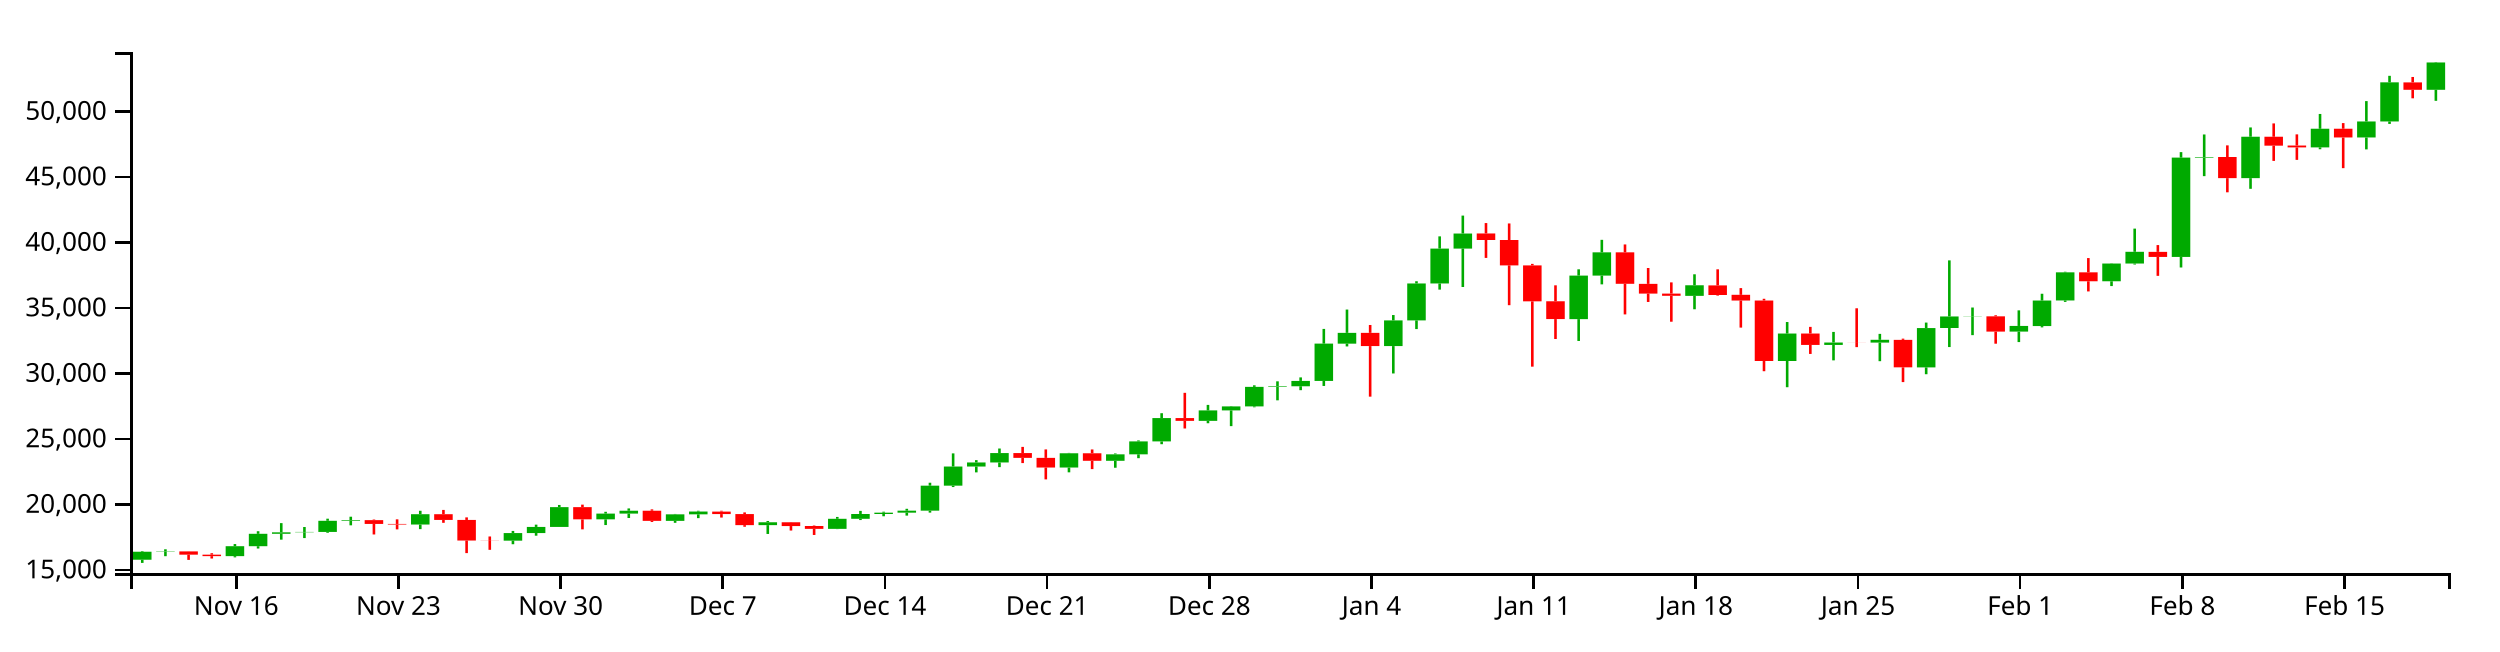
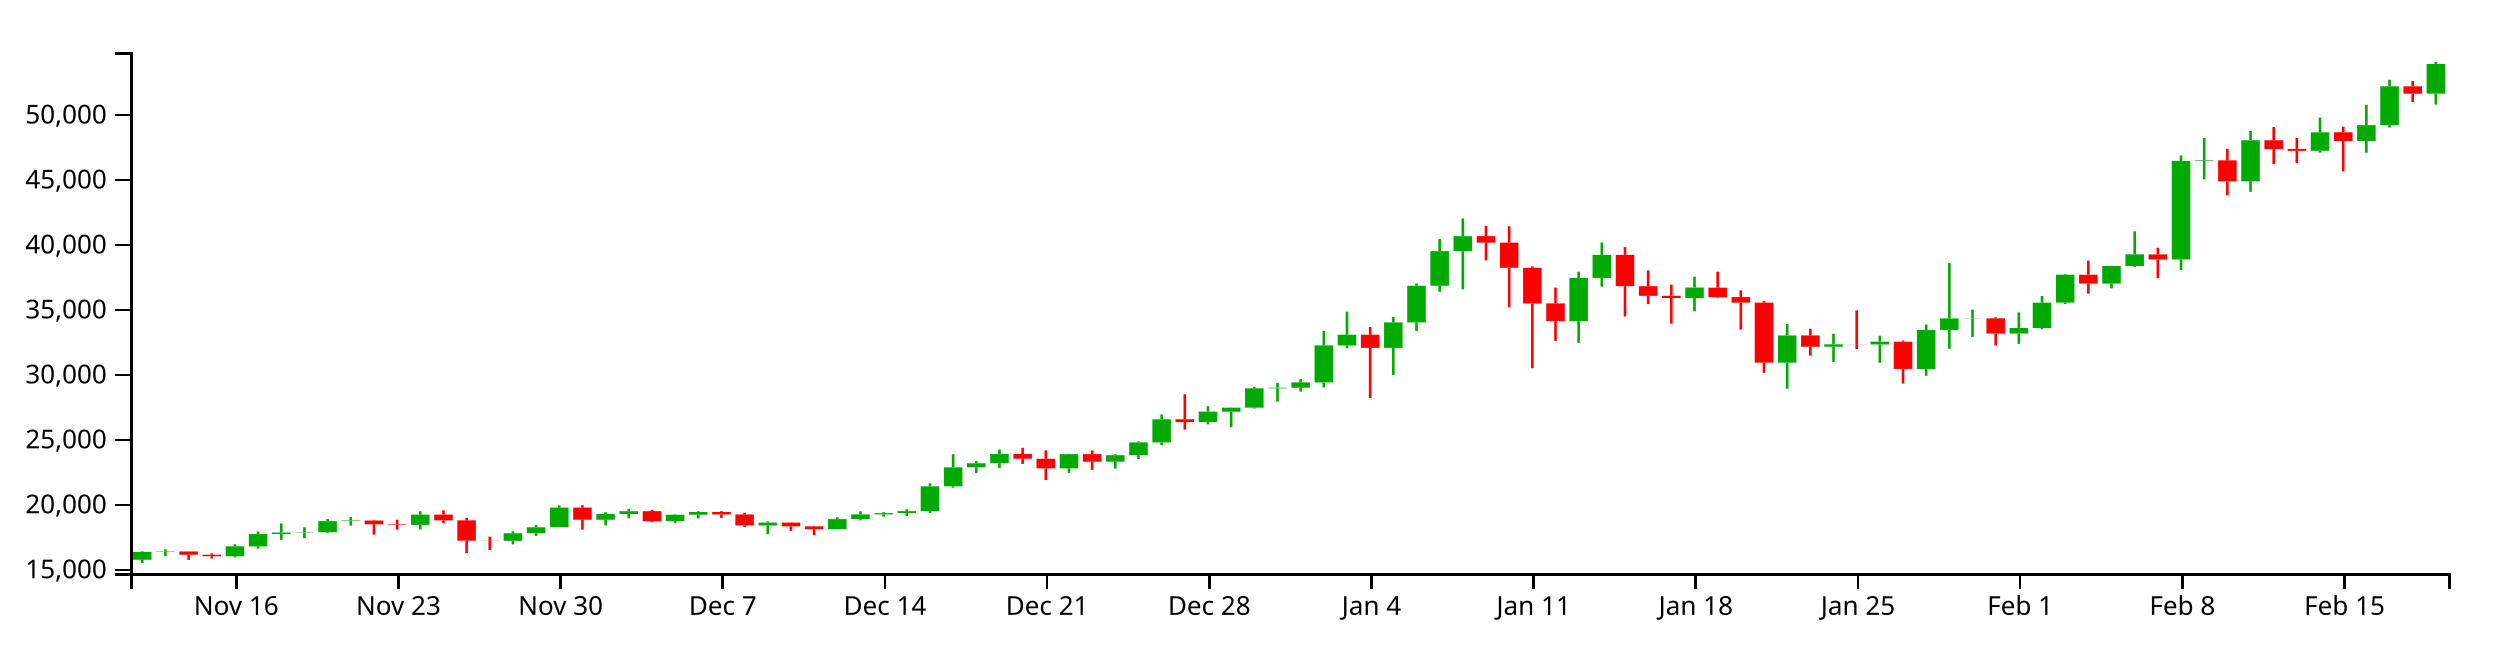
<svg xmlns="http://www.w3.org/2000/svg" version="1.1" width="960" height="250">
  <g transform="translate(50,20)">
    <style>.axis path,.axis line{fill:none;stroke:#000;shape-rendering:crispEdges;}path.candle{stroke:#000000;}path.candle.body{stroke-width:0;}path.candle.up{fill:#00AA00;stroke:#00AA00;}path.candle.down{fill:#FF0000;stroke:#FF0000;}</style>
    <g class="candlestick">
      <g class="data">
-         <path class="candle body up" d="M 1.068 194.928 l 7.117 0 L 8.185 191.871 l -7.117 0 L 1.068 194.928 M 9.964 191.871 l 7.117 0 L 17.081 191.726 l -7.117 0 L 9.964 191.871 M 36.653 193.556 l 7.117 0 L 43.77 189.75 l -7.117 0 L 36.653 193.556 M 45.55 189.752 l 7.117 0 L 52.667 184.992 l -7.117 0 L 45.55 189.752 M 54.446 184.992 l 7.117 0 L 61.563 184.404 l -7.117 0 L 54.446 184.992 M 63.343 184.396 l 7.117 0 L 70.46 184.27 l -7.117 0 L 63.343 184.396 M 72.239 184.27 l 7.117 0 L 79.356 179.979 l -7.117 0 L 72.239 184.27 M 81.136 179.979 l 7.117 0 L 88.253 179.737 l -7.117 0 L 81.136 179.979 M 107.825 181.427 l 7.117 0 L 114.942 177.442 l -7.117 0 L 107.825 181.427 M 143.411 187.607 l 7.117 0 L 150.528 184.687 l -7.117 0 L 143.411 187.607 M 152.307 184.687 l 7.117 0 L 159.424 182.347 l -7.117 0 L 152.307 184.687 M 161.204 182.347 l 7.117 0 L 168.321 174.746 l -7.117 0 L 161.204 182.347 M 178.996 179.43 l 7.117 0 L 186.114 177.22 l -7.117 0 L 178.996 179.43 M 187.893 177.22 l 7.117 0 L 195.01 176.125 l -7.117 0 L 187.893 177.22 M 205.686 180.005 l 7.117 0 L 212.803 177.504 l -7.117 0 L 205.686 180.005 M 214.582 177.504 l 7.117 0 L 221.699 176.439 l -7.117 0 L 214.582 177.504 M 241.271 181.647 l 7.117 0 L 248.389 180.555 l -7.117 0 L 241.271 181.647 M 267.961 183.094 l 7.117 0 L 275.078 179.21 l -7.117 0 L 267.961 183.094 M 276.857 179.21 l 7.117 0 L 283.974 177.367 l -7.117 0 L 276.857 179.21 M 285.754 177.367 l 7.117 0 L 292.871 176.873 l -7.117 0 L 285.754 177.367 M 294.65 176.87 l 7.117 0 L 301.767 176.102 l -7.117 0 L 294.65 176.87 M 303.547 176.102 l 7.117 0 L 310.664 166.497 l -7.117 0 L 303.547 176.102 M 312.443 166.497 l 7.117 0 L 319.56 159.144 l -7.117 0 L 312.443 166.497 M 321.339 159.144 l 7.117 0 L 328.457 157.583 l -7.117 0 L 321.339 159.144 M 330.236 157.583 l 7.117 0 L 337.353 153.99 l -7.117 0 L 330.236 157.583 M 356.925 159.533 l 7.117 0 L 364.042 154.045 l -7.117 0 L 356.925 159.533 M 374.718 156.954 l 7.117 0 L 381.835 154.455 l -7.117 0 L 374.718 156.954 M 383.615 154.456 l 7.117 0 L 390.732 149.508 l -7.117 0 L 383.615 154.456 M 392.511 149.508 l 7.117 0 L 399.628 140.549 l -7.117 0 L 392.511 149.508 M 410.304 141.614 l 7.117 0 L 417.421 137.6 l -7.117 0 L 410.304 141.614 M 419.2 137.6 l 7.117 0 L 426.317 136.063 l -7.117 0 L 419.2 137.6 M 428.097 136.063 l 7.117 0 L 435.214 128.564 l -7.117 0 L 428.097 136.063 M 436.993 128.564 l 7.117 0 L 444.11 128.322 l -7.117 0 L 436.993 128.564 M 445.89 128.322 l 7.117 0 L 453.007 126.269 l -7.117 0 L 445.89 128.322 M 454.786 126.269 l 7.117 0 L 461.903 111.948 l -7.117 0 L 454.786 126.269 M 463.683 111.958 l 7.117 0 L 470.8 107.814 l -7.117 0 L 463.683 111.958 M 481.475 112.897 l 7.117 0 L 488.593 103.038 l -7.117 0 L 481.475 112.897 M 490.372 103.038 l 7.117 0 L 497.489 88.851 l -7.117 0 L 490.372 103.038 M 499.268 88.851 l 7.117 0 L 506.385 75.454 l -7.117 0 L 499.268 88.851 M 508.165 75.453 l 7.117 0 L 515.282 69.666 l -7.117 0 L 508.165 75.453 M 552.647 102.536 l 7.117 0 L 559.764 85.823 l -7.117 0 L 552.647 102.536 M 561.543 85.823 l 7.117 0 L 568.661 76.902 l -7.117 0 L 561.543 85.823 M 597.129 93.602 l 7.117 0 L 604.246 89.546 l -7.117 0 L 597.129 93.602 M 632.715 118.621 l 7.117 0 L 639.832 108.09 l -7.117 0 L 632.715 118.621 M 650.508 112.453 l 7.117 0 L 657.625 111.538 l -7.117 0 L 650.508 112.453 M 668.301 111.567 l 7.117 0 L 675.418 110.492 l -7.117 0 L 668.301 111.567 M 686.094 121.085 l 7.117 0 L 693.211 105.979 l -7.117 0 L 686.094 121.085 M 694.99 105.962 l 7.117 0 L 702.107 101.515 l -7.117 0 L 694.99 105.962 M 703.886 101.545 l 7.117 0 L 711.004 101.461 l -7.117 0 L 703.886 101.545 M 721.679 107.347 l 7.117 0 L 728.796 105.166 l -7.117 0 L 721.679 107.347 M 730.576 105.213 l 7.117 0 L 737.693 95.407 l -7.117 0 L 730.576 105.213 M 739.472 95.375 l 7.117 0 L 746.589 84.578 l -7.117 0 L 739.472 95.375 M 757.265 88.01 l 7.117 0 L 764.382 81.2 l -7.117 0 L 757.265 88.01 M 766.162 81.205 l 7.117 0 L 773.279 76.689 l -7.117 0 L 766.162 81.205 M 783.954 78.657 l 7.117 0 L 791.072 40.527 l -7.117 0 L 783.954 78.657 M 792.851 40.527 l 7.117 0 L 799.968 40.298 l -7.117 0 L 792.851 40.527 M 810.644 48.412 l 7.117 0 L 817.761 32.505 l -7.117 0 L 810.644 48.412 M 837.333 36.593 l 7.117 0 L 844.45 29.444 l -7.117 0 L 837.333 36.593 M 855.126 32.798 l 7.117 0 L 862.243 26.649 l -7.117 0 L 855.126 32.798 M 864.022 26.649 l 7.117 0 L 871.14 11.625 l -7.117 0 L 864.022 26.649 M 881.815 14.478 l 7.117 0 L 888.932 3.992 l -7.117 0 L 881.815 14.478" />
-         <path class="candle body down" d="M 18.86 191.73 l 7.117 0 L 25.978 192.985 l -7.117 0 L 18.86 191.73 M 27.757 192.99 l 7.117 0 L 34.874 193.556 l -7.117 0 L 27.757 192.99 M 90.032 179.737 l 7.117 0 L 97.149 181.193 l -7.117 0 L 90.032 179.737 M 98.928 181.196 l 7.117 0 L 106.046 181.427 l -7.117 0 L 98.928 181.196 M 116.721 177.442 l 7.117 0 L 123.838 179.66 l -7.117 0 L 116.721 177.442 M 125.618 179.662 l 7.117 0 L 132.735 187.557 l -7.117 0 L 125.618 179.662 M 134.514 187.557 l 7.117 0 L 141.631 187.607 l -7.117 0 L 134.514 187.557 M 170.1 174.746 l 7.117 0 L 177.217 179.43 l -7.117 0 L 170.1 174.746 M 196.789 176.122 l 7.117 0 L 203.906 180.005 l -7.117 0 L 196.789 176.122 M 223.479 176.443 l 7.117 0 L 230.596 177.407 l -7.117 0 L 223.479 176.443 M 232.375 177.407 l 7.117 0 L 239.492 181.647 l -7.117 0 L 232.375 177.407 M 250.168 180.555 l 7.117 0 L 257.285 181.997 l -7.117 0 L 250.168 180.555 M 259.064 181.996 l 7.117 0 L 266.182 183.094 l -7.117 0 L 259.064 181.996 M 339.132 153.99 l 7.117 0 L 346.25 155.832 l -7.117 0 L 339.132 153.99 M 348.029 155.832 l 7.117 0 L 355.146 159.534 l -7.117 0 L 348.029 155.832 M 365.822 154.045 l 7.117 0 L 372.939 156.953 l -7.117 0 L 365.822 154.045 M 401.407 140.549 l 7.117 0 L 408.525 141.614 l -7.117 0 L 401.407 140.549 M 472.579 107.814 l 7.117 0 L 479.696 112.902 l -7.117 0 L 472.579 107.814 M 517.061 69.645 l 7.117 0 L 524.178 72.155 l -7.117 0 L 517.061 69.645 M 525.958 72.155 l 7.117 0 L 533.075 81.905 l -7.117 0 L 525.958 72.155 M 534.854 81.905 l 7.117 0 L 541.971 95.718 l -7.117 0 L 534.854 81.905 M 543.75 95.688 l 7.117 0 L 550.868 102.526 l -7.117 0 L 543.75 95.688 M 570.44 76.899 l 7.117 0 L 577.557 88.988 l -7.117 0 L 570.44 76.899 M 579.336 89.012 l 7.117 0 L 586.453 92.747 l -7.117 0 L 579.336 89.012 M 588.233 92.747 l 7.117 0 L 595.35 93.584 l -7.117 0 L 588.233 92.747 M 606.026 89.59 l 7.117 0 L 613.143 93.268 l -7.117 0 L 606.026 89.59 M 614.922 93.215 l 7.117 0 L 622.039 95.397 l -7.117 0 L 614.922 93.215 M 623.818 95.397 l 7.117 0 L 630.936 118.63 l -7.117 0 L 623.818 95.397 M 641.611 108.066 l 7.117 0 L 648.729 112.453 l -7.117 0 L 641.611 108.066 M 659.404 111.54 l 7.117 0 L 666.521 111.567 l -7.117 0 L 659.404 111.54 M 677.197 110.511 l 7.117 0 L 684.314 121.065 l -7.117 0 L 677.197 110.511 M 712.783 101.461 l 7.117 0 L 719.9 107.347 l -7.117 0 L 712.783 101.461 M 748.369 84.571 l 7.117 0 L 755.486 88.01 l -7.117 0 L 748.369 84.571 M 775.058 76.719 l 7.117 0 L 782.175 78.657 l -7.117 0 L 775.058 76.719 M 801.747 40.298 l 7.117 0 L 808.864 48.412 l -7.117 0 L 801.747 40.298 M 819.54 32.509 l 7.117 0 L 826.657 35.935 l -7.117 0 L 819.54 32.509 M 828.437 35.882 l 7.117 0 L 835.554 36.609 l -7.117 0 L 828.437 35.882 M 846.23 29.431 l 7.117 0 L 853.347 32.798 l -7.117 0 L 846.23 29.431 M 872.919 11.636 l 7.117 0 L 880.036 14.478 l -7.117 0 L 872.919 11.636" />
+         <path class="candle body up" d="M 1.068 194.938 l 7.117 0 L 8.185 191.907 l -7.117 0 L 1.068 194.938 M 9.964 191.907 l 7.117 0 L 17.081 191.763 l -7.117 0 L 9.964 191.907 M 36.653 193.577 l 7.117 0 L 43.77 189.803 l -7.117 0 L 36.653 193.577 M 45.55 189.805 l 7.117 0 L 52.667 185.083 l -7.117 0 L 45.55 189.805 M 54.446 185.083 l 7.117 0 L 61.563 184.501 l -7.117 0 L 54.446 185.083 M 63.343 184.493 l 7.117 0 L 70.46 184.368 l -7.117 0 L 63.343 184.493 M 72.239 184.368 l 7.117 0 L 79.356 180.112 l -7.117 0 L 72.239 184.368 M 81.136 180.112 l 7.117 0 L 88.253 179.872 l -7.117 0 L 81.136 180.112 M 107.825 181.548 l 7.117 0 L 114.942 177.596 l -7.117 0 L 107.825 181.548 M 143.411 187.677 l 7.117 0 L 150.528 184.782 l -7.117 0 L 143.411 187.677 M 152.307 184.782 l 7.117 0 L 159.424 182.461 l -7.117 0 L 152.307 184.782 M 161.204 182.461 l 7.117 0 L 168.321 174.922 l -7.117 0 L 161.204 182.461 M 178.996 179.567 l 7.117 0 L 186.114 177.376 l -7.117 0 L 178.996 179.567 M 187.893 177.376 l 7.117 0 L 195.01 176.289 l -7.117 0 L 187.893 177.376 M 205.686 180.138 l 7.117 0 L 212.803 177.658 l -7.117 0 L 205.686 180.138 M 214.582 177.658 l 7.117 0 L 221.699 176.601 l -7.117 0 L 214.582 177.658 M 241.271 181.767 l 7.117 0 L 248.389 180.683 l -7.117 0 L 241.271 181.767 M 267.961 183.202 l 7.117 0 L 275.078 179.349 l -7.117 0 L 267.961 183.202 M 276.857 179.349 l 7.117 0 L 283.974 177.521 l -7.117 0 L 276.857 179.349 M 285.754 177.521 l 7.117 0 L 292.871 177.032 l -7.117 0 L 285.754 177.521 M 294.65 177.029 l 7.117 0 L 301.767 176.267 l -7.117 0 L 294.65 177.029 M 303.547 176.267 l 7.117 0 L 310.664 166.741 l -7.117 0 L 303.547 176.267 M 312.443 166.741 l 7.117 0 L 319.56 159.448 l -7.117 0 L 312.443 166.741 M 321.339 159.448 l 7.117 0 L 328.457 157.9 l -7.117 0 L 321.339 159.448 M 330.236 157.9 l 7.117 0 L 337.353 154.337 l -7.117 0 L 330.236 157.9 M 356.925 159.834 l 7.117 0 L 364.042 154.391 l -7.117 0 L 356.925 159.834 M 374.718 157.277 l 7.117 0 L 381.835 154.798 l -7.117 0 L 374.718 157.277 M 383.615 154.799 l 7.117 0 L 390.732 149.892 l -7.117 0 L 383.615 154.799 M 392.511 149.892 l 7.117 0 L 399.628 141.006 l -7.117 0 L 392.511 149.892 M 410.304 142.063 l 7.117 0 L 417.421 138.082 l -7.117 0 L 410.304 142.063 M 419.2 138.082 l 7.117 0 L 426.317 136.557 l -7.117 0 L 419.2 138.082 M 428.097 136.557 l 7.117 0 L 435.214 129.12 l -7.117 0 L 428.097 136.557 M 436.993 129.12 l 7.117 0 L 444.11 128.88 l -7.117 0 L 436.993 129.12 M 445.89 128.88 l 7.117 0 L 453.007 126.844 l -7.117 0 L 445.89 128.88 M 454.786 126.844 l 7.117 0 L 461.903 112.641 l -7.117 0 L 454.786 126.844 M 463.683 112.65 l 7.117 0 L 470.8 108.541 l -7.117 0 L 463.683 112.65 M 481.475 113.582 l 7.117 0 L 488.593 103.803 l -7.117 0 L 481.475 113.582 M 490.372 103.803 l 7.117 0 L 497.489 89.734 l -7.117 0 L 490.372 103.803 M 499.268 89.734 l 7.117 0 L 506.385 76.447 l -7.117 0 L 499.268 89.734 M 508.165 76.446 l 7.117 0 L 515.282 70.706 l -7.117 0 L 508.165 76.446 M 552.647 103.306 l 7.117 0 L 559.764 86.73 l -7.117 0 L 552.647 103.306 M 561.543 86.73 l 7.117 0 L 568.661 77.883 l -7.117 0 L 561.543 86.73 M 597.129 94.446 l 7.117 0 L 604.246 90.423 l -7.117 0 L 597.129 94.446 M 632.715 119.259 l 7.117 0 L 639.832 108.815 l -7.117 0 L 632.715 119.259 M 650.508 113.141 l 7.117 0 L 657.625 112.234 l -7.117 0 L 650.508 113.141 M 668.301 112.262 l 7.117 0 L 675.418 111.197 l -7.117 0 L 668.301 112.262 M 686.094 121.702 l 7.117 0 L 693.211 106.721 l -7.117 0 L 686.094 121.702 M 694.99 106.704 l 7.117 0 L 702.107 102.293 l -7.117 0 L 694.99 106.704 M 703.886 102.323 l 7.117 0 L 711.004 102.24 l -7.117 0 L 703.886 102.323 M 721.679 108.077 l 7.117 0 L 728.796 105.915 l -7.117 0 L 721.679 108.077 M 730.576 105.961 l 7.117 0 L 737.693 96.236 l -7.117 0 L 730.576 105.961 M 739.472 96.203 l 7.117 0 L 746.589 85.495 l -7.117 0 L 739.472 96.203 M 757.265 88.899 l 7.117 0 L 764.382 82.145 l -7.117 0 L 757.265 88.899 M 766.162 82.15 l 7.117 0 L 773.279 77.671 l -7.117 0 L 766.162 82.15 M 783.954 79.623 l 7.117 0 L 791.072 41.807 l -7.117 0 L 783.954 79.623 M 792.851 41.807 l 7.117 0 L 799.968 41.58 l -7.117 0 L 792.851 41.807 M 810.644 49.627 l 7.117 0 L 817.761 33.85 l -7.117 0 L 810.644 49.627 M 837.333 37.905 l 7.117 0 L 844.45 30.815 l -7.117 0 L 837.333 37.905 M 855.126 34.142 l 7.117 0 L 862.243 28.043 l -7.117 0 L 855.126 34.142 M 864.022 28.043 l 7.117 0 L 871.14 13.143 l -7.117 0 L 864.022 28.043 M 881.815 15.972 l 7.117 0 L 888.932 4.557 l -7.117 0 L 881.815 15.972" />
+         <path class="candle body down" d="M 18.86 191.766 l 7.117 0 L 25.978 193.011 l -7.117 0 L 18.86 191.766 M 27.757 193.016 l 7.117 0 L 34.874 193.577 l -7.117 0 L 27.757 193.016 M 90.032 179.872 l 7.117 0 L 97.149 181.316 l -7.117 0 L 90.032 179.872 M 98.928 181.319 l 7.117 0 L 106.046 181.548 l -7.117 0 L 98.928 181.319 M 116.721 177.596 l 7.117 0 L 123.838 179.796 l -7.117 0 L 116.721 177.596 M 125.618 179.797 l 7.117 0 L 132.735 187.628 l -7.117 0 L 125.618 179.797 M 134.514 187.628 l 7.117 0 L 141.631 187.677 l -7.117 0 L 134.514 187.628 M 170.1 174.922 l 7.117 0 L 177.217 179.567 l -7.117 0 L 170.1 174.922 M 196.789 176.287 l 7.117 0 L 203.906 180.138 l -7.117 0 L 196.789 176.287 M 223.479 176.605 l 7.117 0 L 230.596 177.562 l -7.117 0 L 223.479 176.605 M 232.375 177.562 l 7.117 0 L 239.492 181.767 l -7.117 0 L 232.375 177.562 M 250.168 180.683 l 7.117 0 L 257.285 182.113 l -7.117 0 L 250.168 180.683 M 259.064 182.112 l 7.117 0 L 266.182 183.202 l -7.117 0 L 259.064 182.112 M 339.132 154.337 l 7.117 0 L 346.25 156.163 l -7.117 0 L 339.132 154.337 M 348.029 156.163 l 7.117 0 L 355.146 159.835 l -7.117 0 L 348.029 156.163 M 365.822 154.391 l 7.117 0 L 372.939 157.275 l -7.117 0 L 365.822 154.391 M 401.407 141.006 l 7.117 0 L 408.525 142.062 l -7.117 0 L 401.407 141.006 M 472.579 108.541 l 7.117 0 L 479.696 113.587 l -7.117 0 L 472.579 108.541 M 517.061 70.686 l 7.117 0 L 524.178 73.174 l -7.117 0 L 517.061 70.686 M 525.958 73.174 l 7.117 0 L 533.075 82.845 l -7.117 0 L 525.958 73.174 M 534.854 82.845 l 7.117 0 L 541.971 96.544 l -7.117 0 L 534.854 82.845 M 543.75 96.514 l 7.117 0 L 550.868 103.296 l -7.117 0 L 543.75 96.514 M 570.44 77.879 l 7.117 0 L 577.557 89.869 l -7.117 0 L 570.44 77.879 M 579.336 89.893 l 7.117 0 L 586.453 93.598 l -7.117 0 L 579.336 89.893 M 588.233 93.598 l 7.117 0 L 595.35 94.428 l -7.117 0 L 588.233 93.598 M 606.026 90.467 l 7.117 0 L 613.143 94.114 l -7.117 0 L 606.026 90.467 M 614.922 94.062 l 7.117 0 L 622.039 96.226 l -7.117 0 L 614.922 94.062 M 623.818 96.226 l 7.117 0 L 630.936 119.268 l -7.117 0 L 623.818 96.226 M 641.611 108.791 l 7.117 0 L 648.729 113.141 l -7.117 0 L 641.611 108.791 M 659.404 112.236 l 7.117 0 L 666.521 112.262 l -7.117 0 L 659.404 112.236 M 677.197 111.215 l 7.117 0 L 684.314 121.683 l -7.117 0 L 677.197 111.215 M 712.783 102.24 l 7.117 0 L 719.9 108.077 l -7.117 0 L 712.783 102.24 M 748.369 85.488 l 7.117 0 L 755.486 88.899 l -7.117 0 L 748.369 85.488 M 775.058 77.701 l 7.117 0 L 782.175 79.623 l -7.117 0 L 775.058 77.701 M 801.747 41.58 l 7.117 0 L 808.864 49.627 l -7.117 0 L 801.747 41.58 M 819.54 33.855 l 7.117 0 L 826.657 37.253 l -7.117 0 L 819.54 33.855 M 828.437 37.2 l 7.117 0 L 835.554 37.921 l -7.117 0 L 828.437 37.2 M 846.23 30.802 l 7.117 0 L 853.347 34.142 l -7.117 0 L 846.23 30.802 M 872.919 13.153 l 7.117 0 L 880.036 15.972 l -7.117 0 L 872.919 13.153" />
        <path class="candle body equal" />
-         <path class="candle wick up" d="M 4.626 191.626 L 4.626 191.871 M 4.626 194.928 L 4.626 196.154 M 13.523 190.925 L 13.523 191.726 M 13.523 191.871 L 13.523 193.579 M 40.212 188.913 L 40.212 189.75 M 40.212 193.556 L 40.212 194.024 M 49.108 183.988 L 49.108 184.992 M 49.108 189.752 L 49.108 190.633 M 58.005 180.879 L 58.005 184.404 M 58.005 184.992 L 58.005 187.23 M 66.901 182.373 L 66.901 184.27 M 66.901 184.396 L 66.901 186.62 M 75.798 179.177 L 75.798 179.979 M 75.798 184.27 L 75.798 184.586 M 84.694 178.419 L 84.694 179.737 M 84.694 179.979 L 84.694 181.726 M 111.383 176.139 L 111.383 177.442 M 111.383 181.427 L 111.383 183.187 M 146.969 183.879 L 146.969 184.687 M 146.969 187.607 L 146.969 188.985 M 155.866 181.467 L 155.866 182.347 M 155.866 184.687 L 155.866 185.708 M 164.762 173.905 L 164.762 174.746 M 164.762 182.347 L 164.762 182.347 M 182.555 176.527 L 182.555 177.22 M 182.555 179.43 L 182.555 181.618 M 191.451 175.239 L 191.451 176.125 M 191.451 177.22 L 191.451 178.915 M 209.244 177.357 L 209.244 177.504 M 209.244 180.005 L 209.244 180.763 M 218.141 176.134 L 218.141 176.439 M 218.141 177.504 L 218.141 178.967 M 244.83 180.06 L 244.83 180.555 M 244.83 181.647 L 244.83 185.039 M 271.519 178.505 L 271.519 179.21 M 271.519 183.094 L 271.519 183.174 M 280.416 176.179 L 280.416 177.367 M 280.416 179.21 L 280.416 179.7 M 289.312 176.491 L 289.312 176.873 M 289.312 177.367 L 289.312 178.247 M 298.209 175.379 L 298.209 176.102 M 298.209 176.87 L 298.209 177.996 M 307.105 165.368 L 307.105 166.497 M 307.105 176.102 L 307.105 176.845 M 316.002 154.099 L 316.002 159.144 M 316.002 166.497 L 316.002 167.028 M 324.898 156.689 L 324.898 157.583 M 324.898 159.144 L 324.898 161.394 M 333.794 152.23 L 333.794 153.99 M 333.794 157.583 L 333.794 159.381 M 360.484 153.912 L 360.484 154.045 M 360.484 159.533 L 360.484 161.376 M 378.277 154.127 L 378.277 154.455 M 378.277 156.954 L 378.277 159.616 M 387.173 149.119 L 387.173 149.508 M 387.173 154.456 L 387.173 155.942 M 396.07 138.669 L 396.07 140.549 M 396.07 149.508 L 396.07 150.577 M 413.862 135.484 L 413.862 137.6 M 413.862 141.614 L 413.862 142.523 M 422.759 135.937 L 422.759 136.063 M 422.759 137.6 L 422.759 143.635 M 431.655 127.958 L 431.655 128.564 M 431.655 136.063 L 431.655 136.39 M 440.552 126.429 L 440.552 128.322 M 440.552 128.564 L 440.552 133.724 M 449.448 124.92 L 449.448 126.269 M 449.448 128.322 L 449.448 129.827 M 458.345 106.305 L 458.345 111.948 M 458.345 126.269 L 458.345 128.207 M 467.241 98.869 L 467.241 107.814 M 467.241 111.958 L 467.241 113.032 M 485.034 100.973 L 485.034 103.038 M 485.034 112.897 L 485.034 123.41 M 493.93 87.997 L 493.93 88.851 M 493.93 103.038 L 493.93 106.366 M 502.827 70.762 L 502.827 75.454 M 502.827 88.851 L 502.827 91.213 M 511.723 62.788 L 511.723 69.666 M 511.723 75.453 L 511.723 90.206 M 556.206 83.415 L 556.206 85.823 M 556.206 102.536 L 556.206 110.934 M 565.102 72.095 L 565.102 76.902 M 565.102 85.823 L 565.102 89.194 M 600.688 85.327 L 600.688 89.546 M 600.688 93.602 L 600.688 98.759 M 636.273 103.656 L 636.273 108.09 M 636.273 118.621 L 636.273 128.693 M 654.066 107.457 L 654.066 111.538 M 654.066 112.453 L 654.066 118.379 M 671.859 108.208 L 671.859 110.492 M 671.859 111.567 L 671.859 118.695 M 689.652 103.87 L 689.652 105.979 M 689.652 121.085 L 689.652 123.702 M 698.549 79.984 L 698.549 101.515 M 698.549 105.962 L 698.549 113.271 M 707.445 98.09 L 707.445 101.461 M 707.445 101.545 L 707.445 108.695 M 725.238 99.175 L 725.238 105.166 M 725.238 107.347 L 725.238 111.356 M 734.134 92.801 L 734.134 95.407 M 734.134 105.213 L 734.134 105.712 M 743.031 84.357 L 743.031 84.578 M 743.031 95.375 L 743.031 95.93 M 760.824 81.1 L 760.824 81.2 M 760.824 88.01 L 760.824 89.854 M 769.72 67.791 L 769.72 76.689 M 769.72 81.205 L 769.72 81.574 M 787.513 38.416 L 787.513 40.527 M 787.513 78.657 L 787.513 82.716 M 796.409 31.636 L 796.409 40.298 M 796.409 40.527 L 796.409 47.64 M 814.202 28.936 L 814.202 32.505 M 814.202 48.412 L 814.202 52.505 M 840.892 23.761 L 840.892 29.444 M 840.892 36.593 L 840.892 37.311 M 858.685 18.822 L 858.685 26.649 M 858.685 32.798 L 858.685 37.364 M 867.581 9.115 L 867.581 11.625 M 867.581 26.649 L 867.581 27.587 M 885.374 3.846 L 885.374 3.992 M 885.374 14.478 L 885.374 18.716" style="stroke-width: 1px;" />
-         <path class="candle wick down" d="M 22.419 191.695 L 22.419 191.73 M 22.419 192.985 L 22.419 195 M 31.315 192.434 L 31.315 192.99 M 31.315 193.556 L 31.315 194.473 M 93.591 179.505 L 93.591 179.737 M 93.591 181.193 L 93.591 185.236 M 102.487 179.424 L 102.487 181.196 M 102.487 181.427 L 102.487 183.278 M 120.28 175.811 L 120.28 177.442 M 120.28 179.66 L 120.28 180.761 M 129.176 178.675 L 129.176 179.662 M 129.176 187.557 L 129.176 192.394 M 138.073 186.007 L 138.073 187.557 M 138.073 187.607 L 138.073 191.136 M 173.659 173.78 L 173.659 174.746 M 173.659 179.43 L 173.659 183.272 M 200.348 175.596 L 200.348 176.122 M 200.348 180.005 L 200.348 180.434 M 227.037 176.13 L 227.037 176.443 M 227.037 177.407 L 227.037 178.736 M 235.934 176.764 L 235.934 177.407 M 235.934 181.647 L 235.934 182.272 M 253.727 180.474 L 253.727 180.555 M 253.727 181.997 L 253.727 183.725 M 262.623 181.805 L 262.623 181.996 M 262.623 183.094 L 262.623 185.43 M 342.691 151.609 L 342.691 153.99 M 342.691 155.832 L 342.691 157.822 M 351.587 152.576 L 351.587 155.832 M 351.587 159.534 L 351.587 164.085 M 369.38 152.59 L 369.38 154.045 M 369.38 156.953 L 369.38 160.136 M 404.966 130.846 L 404.966 140.549 M 404.966 141.614 L 404.966 144.54 M 476.138 104.796 L 476.138 107.814 M 476.138 112.902 L 476.138 132.315 M 520.62 65.656 L 520.62 69.645 M 520.62 72.155 L 520.62 79.038 M 529.516 65.807 L 529.516 72.155 M 529.516 81.905 L 529.516 97.194 M 538.413 81.328 L 538.413 81.905 M 538.413 95.718 L 538.413 120.794 M 547.309 89.563 L 547.309 95.688 M 547.309 102.526 L 547.309 110.174 M 573.998 73.867 L 573.998 76.899 M 573.998 88.988 L 573.998 100.731 M 582.895 82.912 L 582.895 89.012 M 582.895 92.747 L 582.895 95.953 M 591.791 88.433 L 591.791 92.747 M 591.791 93.584 L 591.791 103.538 M 609.584 83.415 L 609.584 89.59 M 609.584 93.268 L 609.584 93.506 M 618.481 90.633 L 618.481 93.215 M 618.481 95.397 L 618.481 105.802 M 627.377 94.734 L 627.377 95.397 M 627.377 118.63 L 627.377 122.55 M 645.17 105.52 L 645.17 108.066 M 645.17 112.453 L 645.17 115.914 M 662.963 98.382 L 662.963 111.54 M 662.963 111.567 L 662.963 113.298 M 680.756 110.042 L 680.756 110.511 M 680.756 121.065 L 680.756 126.722 M 716.341 101.06 L 716.341 101.461 M 716.341 107.347 L 716.341 111.982 M 751.927 79.097 L 751.927 84.571 M 751.927 88.01 L 751.927 91.907 M 778.617 74.108 L 778.617 76.719 M 778.617 78.657 L 778.617 85.925 M 805.306 35.823 L 805.306 40.298 M 805.306 48.412 L 805.306 53.848 M 823.099 27.392 L 823.099 32.509 M 823.099 35.935 L 823.099 41.784 M 831.995 31.597 L 831.995 35.882 M 831.995 36.609 L 831.995 41.394 M 849.788 27.265 L 849.788 29.431 M 849.788 32.798 L 849.788 44.572 M 876.477 9.561 L 876.477 11.636 M 876.477 14.478 L 876.477 17.752" style="stroke-width: 1px;" />
+         <path class="candle wick up" d="M 4.626 191.663 L 4.626 191.907 M 4.626 194.938 L 4.626 196.154 M 13.523 190.968 L 13.523 191.763 M 13.523 191.907 L 13.523 193.601 M 40.212 188.972 L 40.212 189.803 M 40.212 193.577 L 40.212 194.041 M 49.108 184.088 L 49.108 185.083 M 49.108 189.805 L 49.108 190.679 M 58.005 181.004 L 58.005 184.501 M 58.005 185.083 L 58.005 187.303 M 66.901 182.487 L 66.901 184.368 M 66.901 184.493 L 66.901 186.699 M 75.798 179.316 L 75.798 180.112 M 75.798 184.368 L 75.798 184.681 M 84.694 178.564 L 84.694 179.872 M 84.694 180.112 L 84.694 181.844 M 111.383 176.304 L 111.383 177.596 M 111.383 181.548 L 111.383 183.294 M 146.969 183.98 L 146.969 184.782 M 146.969 187.677 L 146.969 189.044 M 155.866 181.587 L 155.866 182.461 M 155.866 184.782 L 155.866 185.794 M 164.762 174.088 L 164.762 174.922 M 164.762 182.461 L 164.762 182.461 M 182.555 176.688 L 182.555 177.376 M 182.555 179.567 L 182.555 181.737 M 191.451 175.411 L 191.451 176.289 M 191.451 177.376 L 191.451 179.057 M 209.244 177.511 L 209.244 177.658 M 209.244 180.138 L 209.244 180.889 M 218.141 176.299 L 218.141 176.601 M 218.141 177.658 L 218.141 179.108 M 244.83 180.193 L 244.83 180.683 M 244.83 181.767 L 244.83 185.13 M 271.519 178.651 L 271.519 179.349 M 271.519 183.202 L 271.519 183.281 M 280.416 176.344 L 280.416 177.521 M 280.416 179.349 L 280.416 179.836 M 289.312 176.653 L 289.312 177.032 M 289.312 177.521 L 289.312 178.394 M 298.209 175.55 L 298.209 176.267 M 298.209 177.029 L 298.209 178.145 M 307.105 165.621 L 307.105 166.741 M 307.105 176.267 L 307.105 177.004 M 316.002 154.445 L 316.002 159.448 M 316.002 166.741 L 316.002 167.268 M 324.898 157.013 L 324.898 157.9 M 324.898 159.448 L 324.898 161.679 M 333.794 152.591 L 333.794 154.337 M 333.794 157.9 L 333.794 159.684 M 360.484 154.26 L 360.484 154.391 M 360.484 159.834 L 360.484 161.662 M 378.277 154.472 L 378.277 154.798 M 378.277 157.277 L 378.277 159.916 M 387.173 149.506 L 387.173 149.892 M 387.173 154.799 L 387.173 156.273 M 396.07 139.142 L 396.07 141.006 M 396.07 149.892 L 396.07 150.952 M 413.862 135.983 L 413.862 138.082 M 413.862 142.063 L 413.862 142.964 M 422.759 136.432 L 422.759 136.557 M 422.759 138.082 L 422.759 144.066 M 431.655 128.519 L 431.655 129.12 M 431.655 136.557 L 431.655 136.882 M 440.552 127.002 L 440.552 128.88 M 440.552 129.12 L 440.552 134.237 M 449.448 125.505 L 449.448 126.844 M 449.448 128.88 L 449.448 130.372 M 458.345 107.044 L 458.345 112.641 M 458.345 126.844 L 458.345 128.766 M 467.241 99.669 L 467.241 108.541 M 467.241 112.65 L 467.241 113.715 M 485.034 101.755 L 485.034 103.803 M 485.034 113.582 L 485.034 124.009 M 493.93 88.886 L 493.93 89.734 M 493.93 103.803 L 493.93 107.104 M 502.827 71.793 L 502.827 76.447 M 502.827 89.734 L 502.827 92.076 M 511.723 63.885 L 511.723 70.706 M 511.723 76.446 L 511.723 91.078 M 556.206 84.342 L 556.206 86.73 M 556.206 103.306 L 556.206 111.635 M 565.102 73.115 L 565.102 77.883 M 565.102 86.73 L 565.102 90.074 M 600.688 86.239 L 600.688 90.423 M 600.688 94.446 L 600.688 99.56 M 636.273 104.417 L 636.273 108.815 M 636.273 119.259 L 636.273 129.248 M 654.066 108.187 L 654.066 112.234 M 654.066 113.141 L 654.066 119.019 M 671.859 108.931 L 671.859 111.197 M 671.859 112.262 L 671.859 119.332 M 689.652 104.629 L 689.652 106.721 M 689.652 121.702 L 689.652 124.297 M 698.549 80.94 L 698.549 102.293 M 698.549 106.704 L 698.549 113.953 M 707.445 98.896 L 707.445 102.24 M 707.445 102.323 L 707.445 109.414 M 725.238 99.973 L 725.238 105.915 M 725.238 108.077 L 725.238 112.053 M 734.134 93.651 L 734.134 96.236 M 734.134 105.961 L 734.134 106.455 M 743.031 85.277 L 743.031 85.495 M 743.031 96.203 L 743.031 96.754 M 760.824 82.046 L 760.824 82.145 M 760.824 88.899 L 760.824 90.728 M 769.72 68.847 L 769.72 77.671 M 769.72 82.15 L 769.72 82.516 M 787.513 39.713 L 787.513 41.807 M 787.513 79.623 L 787.513 83.649 M 796.409 32.989 L 796.409 41.58 M 796.409 41.807 L 796.409 48.861 M 814.202 30.311 L 814.202 33.85 M 814.202 49.627 L 814.202 53.686 M 840.892 25.179 L 840.892 30.815 M 840.892 37.905 L 840.892 38.617 M 858.685 20.28 L 858.685 28.043 M 858.685 34.142 L 858.685 38.67 M 867.581 10.653 L 867.581 13.143 M 867.581 28.043 L 867.581 28.973 M 885.374 3.846 L 885.374 4.557 M 885.374 15.972 L 885.374 20.176" style="stroke-width: 1px;" />
+         <path class="candle wick down" d="M 22.419 191.731 L 22.419 191.766 M 22.419 193.011 L 22.419 195.009 M 31.315 192.465 L 31.315 193.016 M 31.315 193.577 L 31.315 194.487 M 93.591 179.642 L 93.591 179.872 M 93.591 181.316 L 93.591 185.325 M 102.487 179.562 L 102.487 181.319 M 102.487 181.548 L 102.487 183.384 M 120.28 175.978 L 120.28 177.596 M 120.28 179.796 L 120.28 180.888 M 129.176 178.818 L 129.176 179.797 M 129.176 187.628 L 129.176 192.425 M 138.073 186.09 L 138.073 187.628 M 138.073 187.677 L 138.073 191.177 M 173.659 173.964 L 173.659 174.922 M 173.659 179.567 L 173.659 183.378 M 200.348 175.765 L 200.348 176.287 M 200.348 180.138 L 200.348 180.563 M 227.037 176.294 L 227.037 176.605 M 227.037 177.562 L 227.037 178.879 M 235.934 176.923 L 235.934 177.562 M 235.934 181.767 L 235.934 182.386 M 253.727 180.603 L 253.727 180.683 M 253.727 182.113 L 253.727 183.827 M 262.623 181.923 L 262.623 182.112 M 262.623 183.202 L 262.623 185.518 M 342.691 151.975 L 342.691 154.337 M 342.691 156.163 L 342.691 158.137 M 351.587 152.934 L 351.587 156.163 M 351.587 159.835 L 351.587 164.349 M 369.38 152.948 L 369.38 154.391 M 369.38 157.275 L 369.38 160.432 M 404.966 131.383 L 404.966 141.006 M 404.966 142.062 L 404.966 144.965 M 476.138 105.547 L 476.138 108.541 M 476.138 113.587 L 476.138 132.84 M 520.62 66.729 L 520.62 70.686 M 520.62 73.174 L 520.62 80.001 M 529.516 66.879 L 529.516 73.174 M 529.516 82.845 L 529.516 98.008 M 538.413 82.273 L 538.413 82.845 M 538.413 96.544 L 538.413 121.414 M 547.309 90.439 L 547.309 96.514 M 547.309 103.296 L 547.309 110.881 M 573.998 74.873 L 573.998 77.879 M 573.998 89.869 L 573.998 101.516 M 582.895 83.843 L 582.895 89.893 M 582.895 93.598 L 582.895 96.777 M 591.791 89.319 L 591.791 93.598 M 591.791 94.428 L 591.791 104.3 M 609.584 84.342 L 609.584 90.467 M 609.584 94.114 L 609.584 94.351 M 618.481 91.5 L 618.481 94.062 M 618.481 96.226 L 618.481 106.545 M 627.377 95.568 L 627.377 96.226 M 627.377 119.268 L 627.377 123.155 M 645.17 106.266 L 645.17 108.791 M 645.17 113.141 L 645.17 116.573 M 662.963 99.186 L 662.963 112.236 M 662.963 112.262 L 662.963 113.98 M 680.756 110.75 L 680.756 111.215 M 680.756 121.683 L 680.756 127.293 M 716.341 101.842 L 716.341 102.24 M 716.341 108.077 L 716.341 112.674 M 751.927 80.06 L 751.927 85.488 M 751.927 88.899 L 751.927 92.764 M 778.617 75.111 L 778.617 77.701 M 778.617 79.623 L 778.617 86.832 M 805.306 37.141 L 805.306 41.58 M 805.306 49.627 L 805.306 55.018 M 823.099 28.78 L 823.099 33.855 M 823.099 37.253 L 823.099 43.054 M 831.995 32.95 L 831.995 37.2 M 831.995 37.921 L 831.995 42.667 M 849.788 28.654 L 849.788 30.802 M 849.788 34.142 L 849.788 45.819 M 876.477 11.096 L 876.477 13.153 M 876.477 15.972 L 876.477 19.219" style="stroke-width: 1px;" />
        <path class="candle wick equal" style="stroke-width: 1px;" />
      </g>
    </g>
    <g class="x axis" transform="translate(0,200)" fill="none" font-size="10" font-family="sans-serif" text-anchor="middle">
      <path class="domain" stroke="#000" d="M0.5,6V0.5H890.5V6" />
      <g class="tick" opacity="1" transform="translate(40.21192,0)">
        <line stroke="#000" y2="6" x1="0.5" x2="0.5" />
        <text fill="#000" y="9" x="0.5" dy="0.71em">Nov 16</text>
      </g>
      <g class="tick" opacity="1" transform="translate(102.487,0)">
        <line stroke="#000" y2="6" x1="0.5" x2="0.5" />
        <text fill="#000" y="9" x="0.5" dy="0.71em">Nov 23</text>
      </g>
      <g class="tick" opacity="1" transform="translate(164.7621,0)">
        <line stroke="#000" y2="6" x1="0.5" x2="0.5" />
        <text fill="#000" y="9" x="0.5" dy="0.71em">Nov 30</text>
      </g>
      <g class="tick" opacity="1" transform="translate(227.0372,0)">
        <line stroke="#000" y2="6" x1="0.5" x2="0.5" />
        <text fill="#000" y="9" x="0.5" dy="0.71em">Dec  7</text>
      </g>
      <g class="tick" opacity="1" transform="translate(289.3123,0)">
        <line stroke="#000" y2="6" x1="0.5" x2="0.5" />
        <text fill="#000" y="9" x="0.5" dy="0.71em">Dec 14</text>
      </g>
      <g class="tick" opacity="1" transform="translate(351.5874,0)">
        <line stroke="#000" y2="6" x1="0.5" x2="0.5" />
        <text fill="#000" y="9" x="0.5" dy="0.71em">Dec 21</text>
      </g>
      <g class="tick" opacity="1" transform="translate(413.8625,0)">
        <line stroke="#000" y2="6" x1="0.5" x2="0.5" />
        <text fill="#000" y="9" x="0.5" dy="0.71em">Dec 28</text>
      </g>
      <g class="tick" opacity="1" transform="translate(476.1375,0)">
        <line stroke="#000" y2="6" x1="0.5" x2="0.5" />
        <text fill="#000" y="9" x="0.5" dy="0.71em">Jan  4</text>
      </g>
      <g class="tick" opacity="1" transform="translate(538.4126,0)">
        <line stroke="#000" y2="6" x1="0.5" x2="0.5" />
        <text fill="#000" y="9" x="0.5" dy="0.71em">Jan 11</text>
      </g>
      <g class="tick" opacity="1" transform="translate(600.6877,0)">
        <line stroke="#000" y2="6" x1="0.5" x2="0.5" />
        <text fill="#000" y="9" x="0.5" dy="0.71em">Jan 18</text>
      </g>
      <g class="tick" opacity="1" transform="translate(662.9628,0)">
        <line stroke="#000" y2="6" x1="0.5" x2="0.5" />
        <text fill="#000" y="9" x="0.5" dy="0.71em">Jan 25</text>
      </g>
      <g class="tick" opacity="1" transform="translate(725.2379,0)">
        <line stroke="#000" y2="6" x1="0.5" x2="0.5" />
        <text fill="#000" y="9" x="0.5" dy="0.71em">Feb  1</text>
      </g>
      <g class="tick" opacity="1" transform="translate(787.513,0)">
        <line stroke="#000" y2="6" x1="0.5" x2="0.5" />
        <text fill="#000" y="9" x="0.5" dy="0.71em">Feb  8</text>
      </g>
      <g class="tick" opacity="1" transform="translate(849.7881,0)">
        <line stroke="#000" y2="6" x1="0.5" x2="0.5" />
        <text fill="#000" y="9" x="0.5" dy="0.71em">Feb 15</text>
      </g>
    </g>
    <g class="y axis" fill="none" font-size="10" font-family="sans-serif" text-anchor="end">
      <path class="domain" stroke="#000" d="M-6,200.5H0.5V0.5H-6" />
-       <g class="tick" opacity="1" transform="translate(0,198.3707)">
+       <g class="tick" opacity="1" transform="translate(0,198.3524)">
        <line stroke="#000" x2="-6" y1="0.5" y2="0.5" />
        <text fill="#000" x="-9" y="0.5" dy="0.32em">15,000</text>
      </g>
-       <g class="tick" opacity="1" transform="translate(0,173.2162)">
+       <g class="tick" opacity="1" transform="translate(0,173.4048)">
        <line stroke="#000" x2="-6" y1="0.5" y2="0.5" />
        <text fill="#000" x="-9" y="0.5" dy="0.32em">20,000</text>
      </g>
-       <g class="tick" opacity="1" transform="translate(0,148.0617)">
+       <g class="tick" opacity="1" transform="translate(0,148.4572)">
        <line stroke="#000" x2="-6" y1="0.5" y2="0.5" />
        <text fill="#000" x="-9" y="0.5" dy="0.32em">25,000</text>
      </g>
-       <g class="tick" opacity="1" transform="translate(0,122.9073)">
+       <g class="tick" opacity="1" transform="translate(0,123.5096)">
        <line stroke="#000" x2="-6" y1="0.5" y2="0.5" />
        <text fill="#000" x="-9" y="0.5" dy="0.32em">30,000</text>
      </g>
-       <g class="tick" opacity="1" transform="translate(0,97.7528)">
+       <g class="tick" opacity="1" transform="translate(0,98.56199)">
        <line stroke="#000" x2="-6" y1="0.5" y2="0.5" />
        <text fill="#000" x="-9" y="0.5" dy="0.32em">35,000</text>
      </g>
-       <g class="tick" opacity="1" transform="translate(0,72.59834)">
+       <g class="tick" opacity="1" transform="translate(0,73.61439)">
        <line stroke="#000" x2="-6" y1="0.5" y2="0.5" />
        <text fill="#000" x="-9" y="0.5" dy="0.32em">40,000</text>
      </g>
-       <g class="tick" opacity="1" transform="translate(0,47.44387)">
+       <g class="tick" opacity="1" transform="translate(0,48.66678)">
        <line stroke="#000" x2="-6" y1="0.5" y2="0.5" />
        <text fill="#000" x="-9" y="0.5" dy="0.32em">45,000</text>
      </g>
-       <g class="tick" opacity="1" transform="translate(0,22.28941)">
+       <g class="tick" opacity="1" transform="translate(0,23.71917)">
        <line stroke="#000" x2="-6" y1="0.5" y2="0.5" />
        <text fill="#000" x="-9" y="0.5" dy="0.32em">50,000</text>
      </g>
      <text transform="rotate(-90)" y="6" dy=".71em" style="text-anchor: end;">Price ($)</text>
    </g>
  </g>
</svg>
